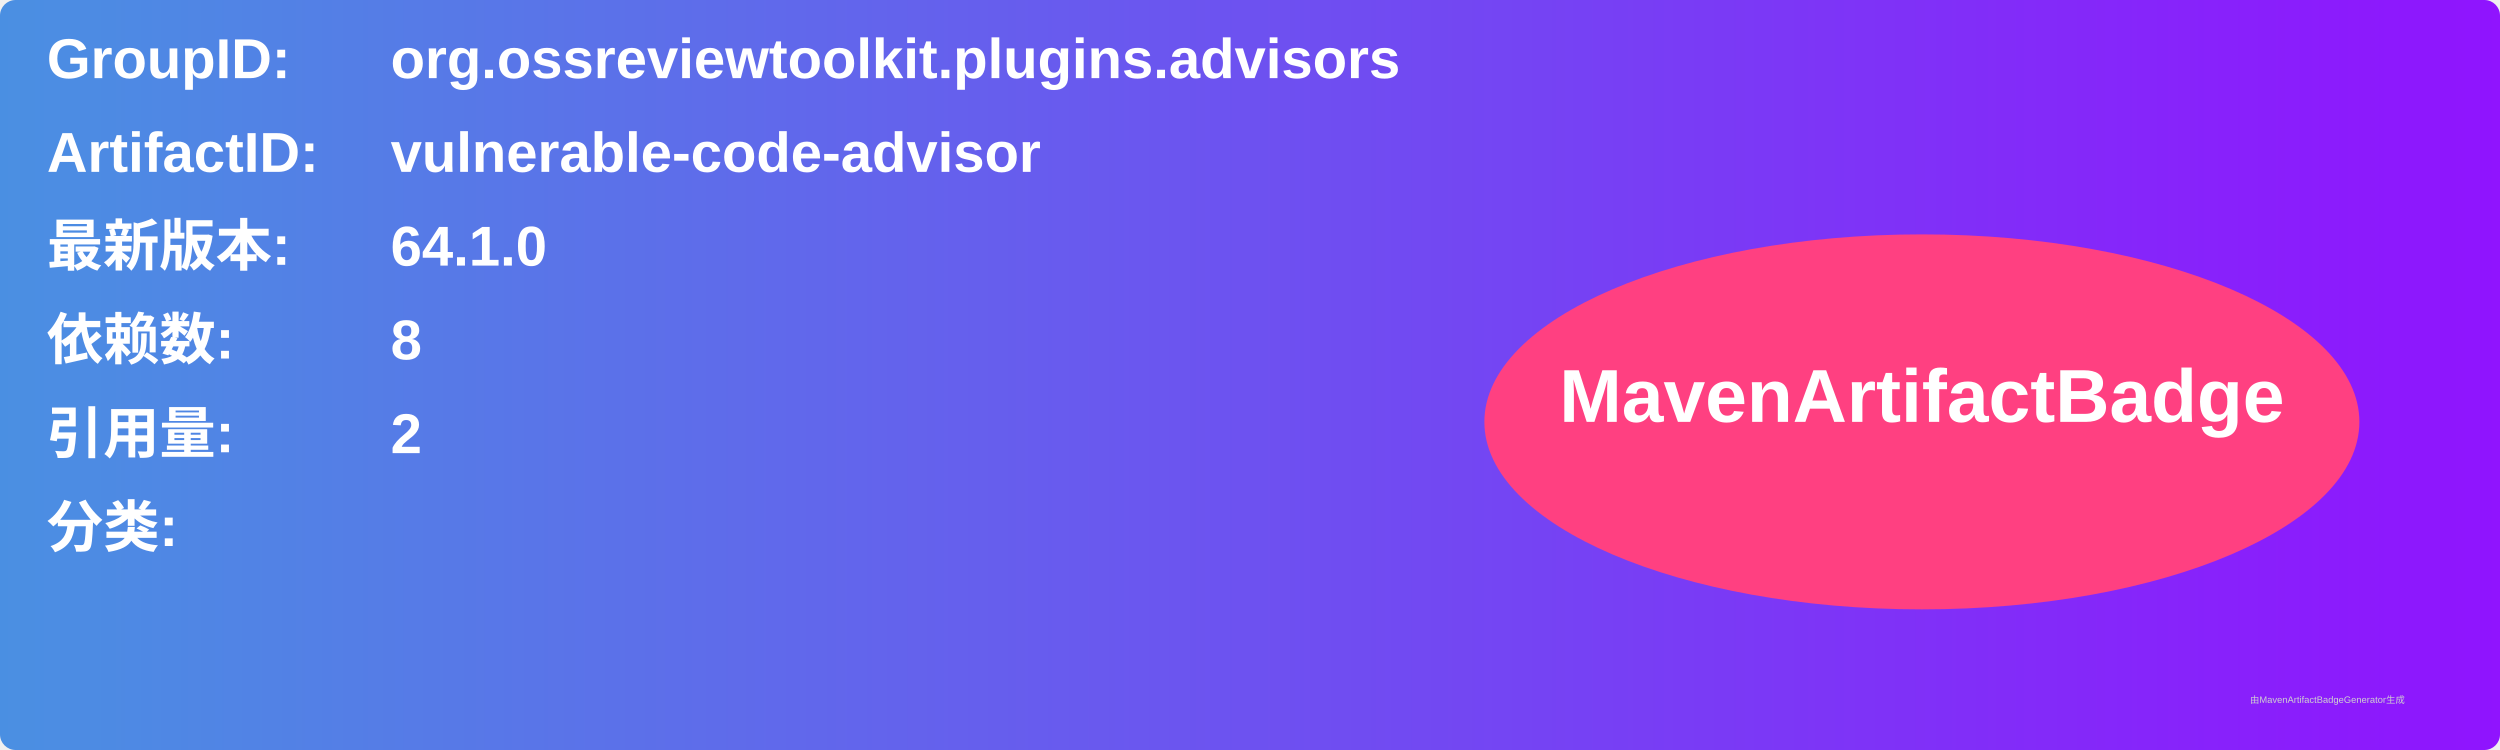
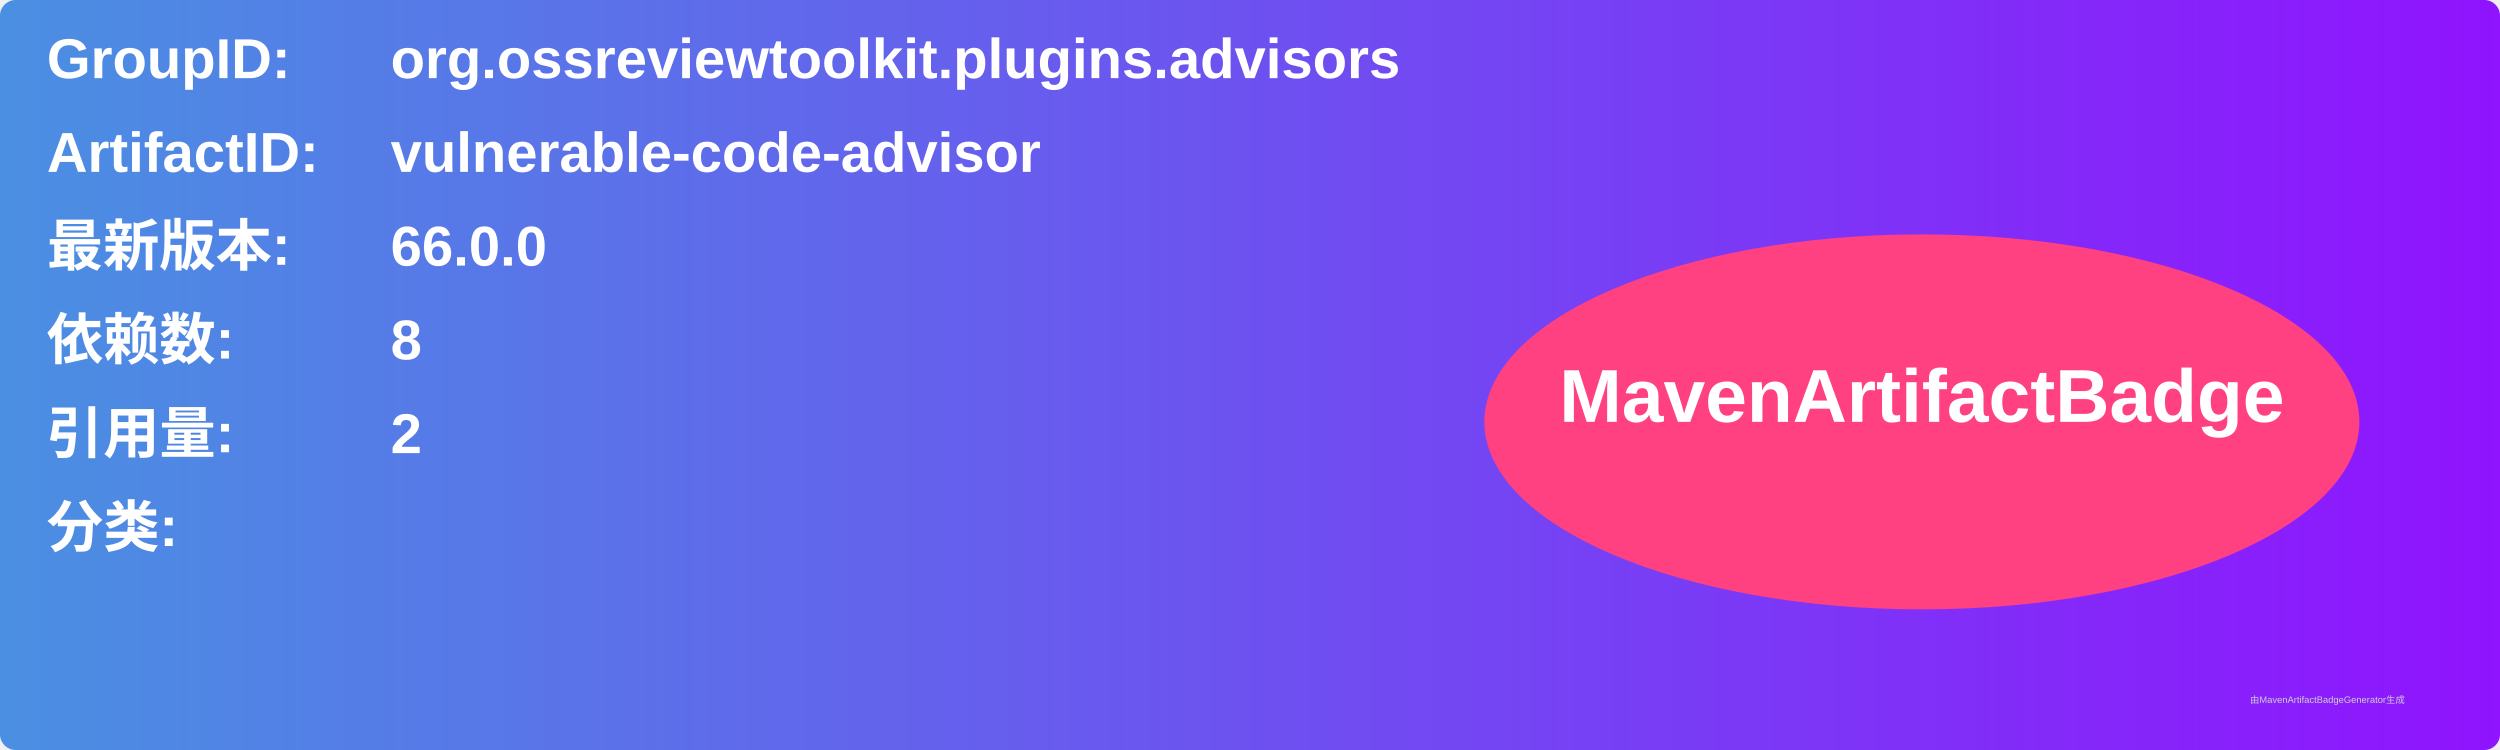
<svg xmlns="http://www.w3.org/2000/svg" width="800" height="240" viewBox="0 0 800 240">
  <linearGradient id="grad" x1="0%" y1="0%" x2="100%" y2="0%">
    <stop offset="0%" stop-color="#4a90e2" />
    <stop offset="100%" stop-color="#9013fe" />
  </linearGradient>
  <rect width="100%" height="100%" rx="5" ry="5" fill="url(#grad)" />
  <g transform="translate(15, 15)">
    <text x="0" y="10" font-family="Arial" font-size="18" fill="white" font-weight="bold" width="260">GroupID:</text>
    <text x="110" y="10" font-family="Arial" font-size="18" fill="white" font-weight="bold" width="460">org.ossreviewtoolkit.plugins.advisors</text>
    <text x="0" y="40" font-family="Arial" font-size="18" fill="white" font-weight="bold" width="260">ArtifactID:</text>
    <text x="110" y="40" font-family="Arial" font-size="18" fill="white" font-weight="bold" width="460">vulnerable-code-advisor</text>
    <text x="0" y="70" font-family="Arial" font-size="18" fill="white" font-weight="bold">最新版本:</text>
    <text x="110" y="70" font-family="Arial" font-size="18" fill="white" font-weight="bold">
-       <tspan font-weight="bold">64.1.0</tspan>
+       <tspan font-weight="bold">66.0.0</tspan>
    </text>
    <text x="0" y="100" font-family="Arial" font-size="18" fill="white" font-weight="bold">依赖数: </text>
    <text x="110" y="100" font-family="Arial" font-size="18" fill="white">
      <tspan font-weight="bold">8</tspan>
    </text>
    <text x="0" y="130" font-family="Arial" font-size="18" fill="white" font-weight="bold">引用量: </text>
    <text x="110" y="130" font-family="Arial" font-size="18" fill="white">
      <tspan font-weight="bold">2</tspan>
    </text>
    <text x="0" y="160" font-family="Arial" font-size="18" fill="white" font-weight="bold">分类:</text>
    <text x="10" y="190" font-family="Arial" font-size="10" fill="white">
      <tspan font-weight="bold" />
    </text>
    <ellipse cx="600" cy="120" rx="140" ry="60" fill="#ff4081" />
    <text x="600" y="120" text-anchor="middle" font-family="Arial" font-size="24" fill="white" font-weight="bold">MavenArtifactBadge</text>
  </g>
  <text x="720" y="225" font-family="Arial" font-size="3" fill="#d0d0d0">由MavenArtifactBadgeGenerator生成</text>
</svg>
